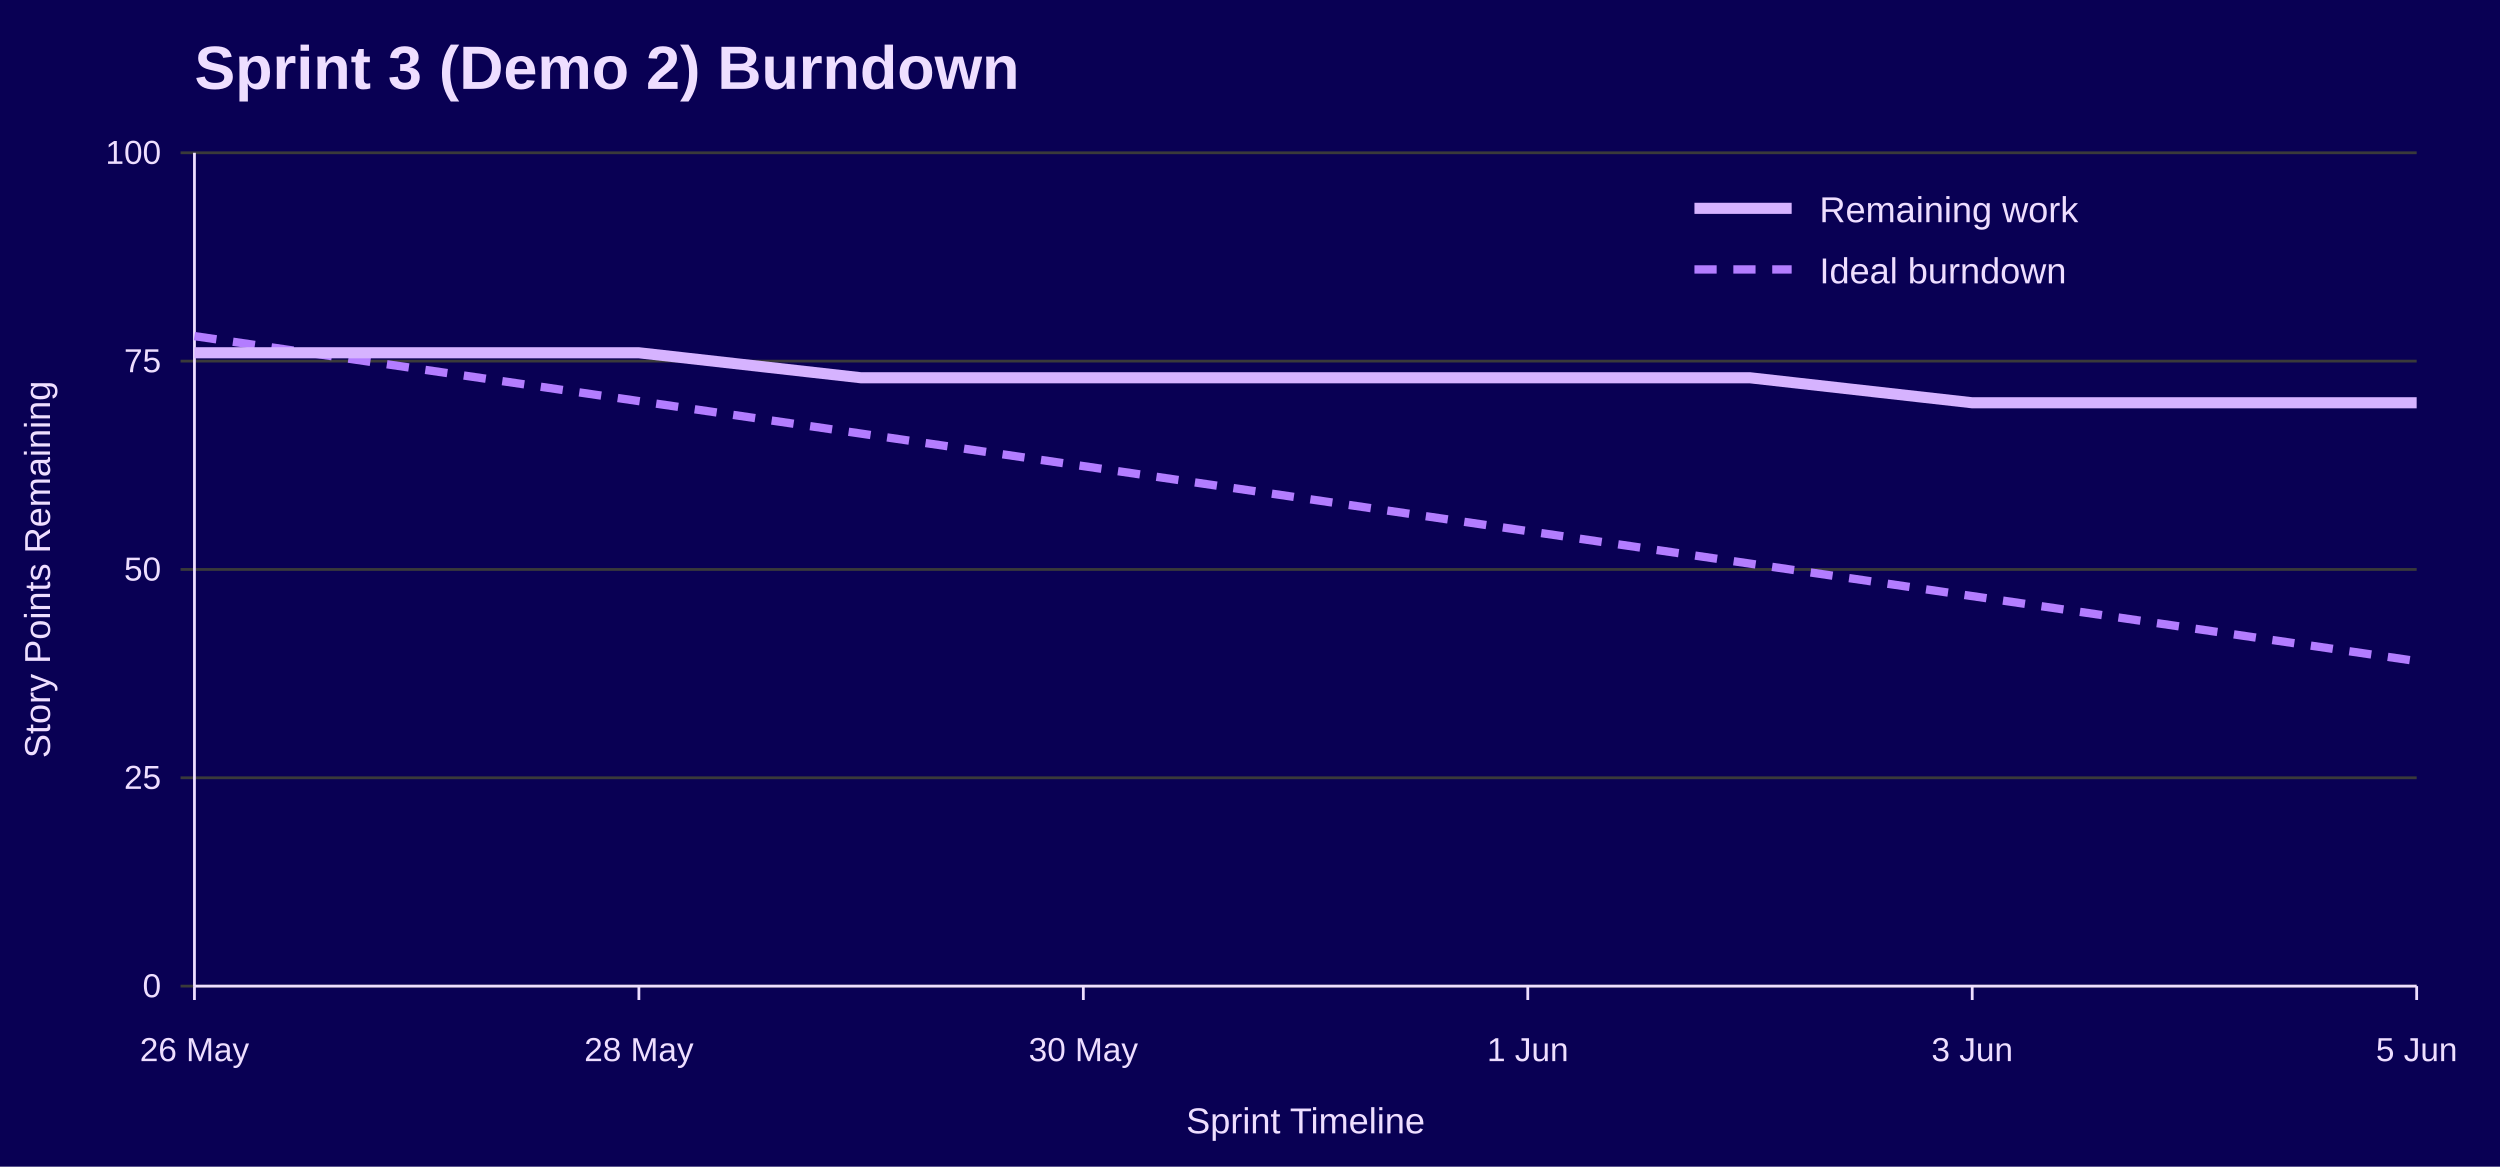
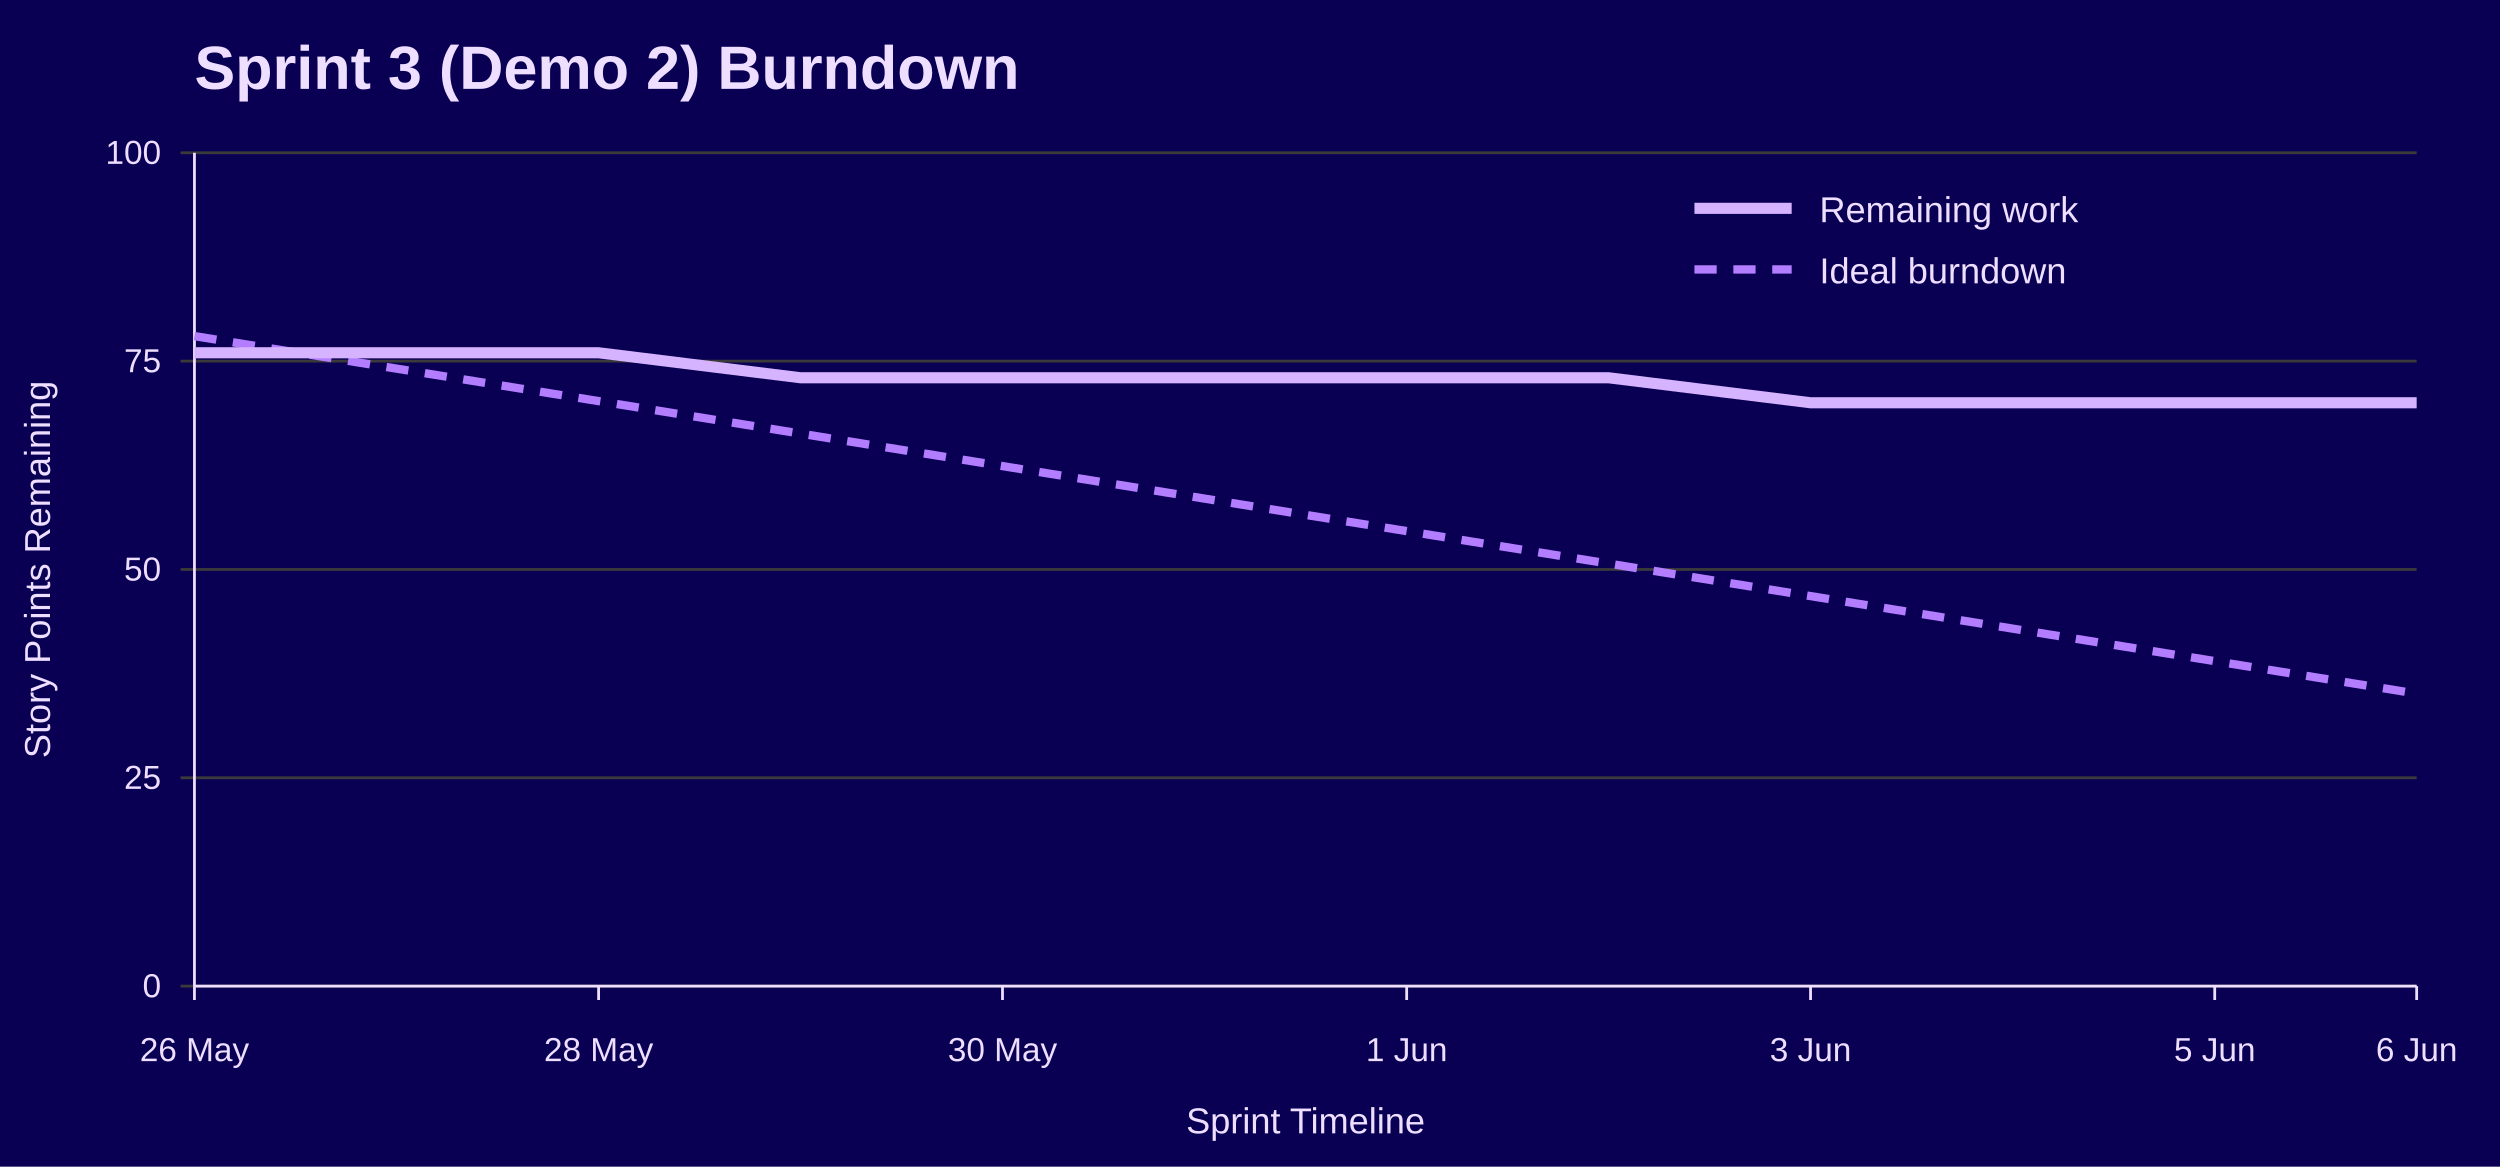
<svg xmlns="http://www.w3.org/2000/svg" width="900" height="420" viewBox="0 0 900 420" role="img" aria-labelledby="title desc">
  <rect width="100%" height="100%" fill="#090054" />
  <text x="70" y="32" font-family="Jost, Arial, Helvetica, sans-serif" font-size="22" font-weight="700" fill="#EEDEFF">Sprint 3 (Demo 2) Burndown</text>
  <line x1="65" y1="355.0" x2="870" y2="355.0" stroke="#3A3A3A" />
  <text x="58" y="359.0" font-family="Overpass, Arial, Helvetica, sans-serif" font-size="12" text-anchor="end" fill="#EEDEFF">0</text>
  <line x1="65" y1="280.0" x2="870" y2="280.0" stroke="#3A3A3A" />
  <text x="58" y="284.0" font-family="Overpass, Arial, Helvetica, sans-serif" font-size="12" text-anchor="end" fill="#EEDEFF">25</text>
  <line x1="65" y1="205.0" x2="870" y2="205.0" stroke="#3A3A3A" />
  <text x="58" y="209.0" font-family="Overpass, Arial, Helvetica, sans-serif" font-size="12" text-anchor="end" fill="#EEDEFF">50</text>
  <line x1="65" y1="130.0" x2="870" y2="130.0" stroke="#3A3A3A" />
  <text x="58" y="134.0" font-family="Overpass, Arial, Helvetica, sans-serif" font-size="12" text-anchor="end" fill="#EEDEFF">75</text>
  <line x1="65" y1="55.0" x2="870" y2="55.0" stroke="#3A3A3A" />
  <text x="58" y="59.0" font-family="Overpass, Arial, Helvetica, sans-serif" font-size="12" text-anchor="end" fill="#EEDEFF">100</text>
  <line x1="70.0" y1="355" x2="70.0" y2="360" stroke="#EEDEFF" />
  <text x="70.0" y="382" font-family="Overpass, Arial, Helvetica, sans-serif" font-size="12" text-anchor="middle" fill="#EEDEFF">26 May</text>
-   <line x1="230.0" y1="355" x2="230.0" y2="360" stroke="#EEDEFF" />
-   <text x="230.0" y="382" font-family="Overpass, Arial, Helvetica, sans-serif" font-size="12" text-anchor="middle" fill="#EEDEFF">28 May</text>
-   <line x1="390.0" y1="355" x2="390.0" y2="360" stroke="#EEDEFF" />
-   <text x="390.0" y="382" font-family="Overpass, Arial, Helvetica, sans-serif" font-size="12" text-anchor="middle" fill="#EEDEFF">30 May</text>
-   <line x1="550.0" y1="355" x2="550.0" y2="360" stroke="#EEDEFF" />
-   <text x="550.0" y="382" font-family="Overpass, Arial, Helvetica, sans-serif" font-size="12" text-anchor="middle" fill="#EEDEFF">1 Jun</text>
-   <line x1="710.0" y1="355" x2="710.0" y2="360" stroke="#EEDEFF" />
-   <text x="710.0" y="382" font-family="Overpass, Arial, Helvetica, sans-serif" font-size="12" text-anchor="middle" fill="#EEDEFF">3 Jun</text>
+   <line x1="215.5" y1="355" x2="215.5" y2="360" stroke="#EEDEFF" />
+   <text x="215.5" y="382" font-family="Overpass, Arial, Helvetica, sans-serif" font-size="12" text-anchor="middle" fill="#EEDEFF">28 May</text>
+   <line x1="360.9" y1="355" x2="360.9" y2="360" stroke="#EEDEFF" />
+   <text x="360.9" y="382" font-family="Overpass, Arial, Helvetica, sans-serif" font-size="12" text-anchor="middle" fill="#EEDEFF">30 May</text>
+   <line x1="506.4" y1="355" x2="506.4" y2="360" stroke="#EEDEFF" />
+   <text x="506.4" y="382" font-family="Overpass, Arial, Helvetica, sans-serif" font-size="12" text-anchor="middle" fill="#EEDEFF">1 Jun</text>
+   <line x1="651.8" y1="355" x2="651.8" y2="360" stroke="#EEDEFF" />
+   <text x="651.8" y="382" font-family="Overpass, Arial, Helvetica, sans-serif" font-size="12" text-anchor="middle" fill="#EEDEFF">3 Jun</text>
+   <line x1="797.3" y1="355" x2="797.3" y2="360" stroke="#EEDEFF" />
+   <text x="797.3" y="382" font-family="Overpass, Arial, Helvetica, sans-serif" font-size="12" text-anchor="middle" fill="#EEDEFF">5 Jun</text>
  <line x1="870.0" y1="355" x2="870.0" y2="360" stroke="#EEDEFF" />
-   <text x="870.0" y="382" font-family="Overpass, Arial, Helvetica, sans-serif" font-size="12" text-anchor="middle" fill="#EEDEFF">5 Jun</text>
+   <text x="870.0" y="382" font-family="Overpass, Arial, Helvetica, sans-serif" font-size="12" text-anchor="middle" fill="#EEDEFF">6 Jun</text>
  <line x1="70" y1="55" x2="70" y2="355" stroke="#EEDEFF" />
  <line x1="70" y1="355" x2="870" y2="355" stroke="#EEDEFF" />
  <text x="18" y="205.0" font-family="Overpass, Arial, Helvetica, sans-serif" font-size="13" text-anchor="middle" transform="rotate(-90 18 205.0)" fill="#EEDEFF">Story Points Remaining</text>
  <text x="470.0" y="408" font-family="Overpass, Arial, Helvetica, sans-serif" font-size="13" text-anchor="middle" fill="#EEDEFF">Sprint Timeline</text>
-   <polyline points="70.0,121.0 150.0,132.7 230.0,144.4 310.0,156.1 390.0,167.8 470.0,179.5 550.0,191.2 630.0,202.9 710.0,214.6 790.0,226.3 870.0,238.0" fill="none" stroke="#B37DFF" stroke-width="3" stroke-dasharray="8 6" />
-   <polyline points="70.0,127.0 150.0,127.0 230.0,127.0 310.0,136.0 390.0,136.0 470.0,136.0 550.0,136.0 630.0,136.0 710.0,145.0 790.0,145.0 870.0,145.0" fill="none" stroke="#D6B3FF" stroke-width="4" />
+   <polyline points="70.0,121.0 142.7,132.7 215.5,144.4 288.2,156.1 360.9,167.8 433.6,179.5 506.4,191.2 579.1,202.9 651.8,214.6 724.5,226.3 797.3,238.0 870.0,249.7" fill="none" stroke="#B37DFF" stroke-width="3" stroke-dasharray="8 6" />
+   <polyline points="70.0,127.0 142.7,127.0 215.5,127.0 288.2,136.0 360.9,136.0 433.6,136.0 506.4,136.0 579.1,136.0 651.8,145.0 724.5,145.0 797.3,145.0 870.0,145.0" fill="none" stroke="#D6B3FF" stroke-width="4" />
  <line x1="610" y1="75" x2="645" y2="75" stroke="#D6B3FF" stroke-width="4" />
  <text x="655" y="80" font-family="Overpass, Arial, Helvetica, sans-serif" font-size="13" fill="#EEDEFF">Remaining work</text>
  <line x1="610" y1="97" x2="645" y2="97" stroke="#B37DFF" stroke-width="3" stroke-dasharray="8 6" />
  <text x="655" y="102" font-family="Overpass, Arial, Helvetica, sans-serif" font-size="13" fill="#EEDEFF">Ideal burndown</text>
</svg>
